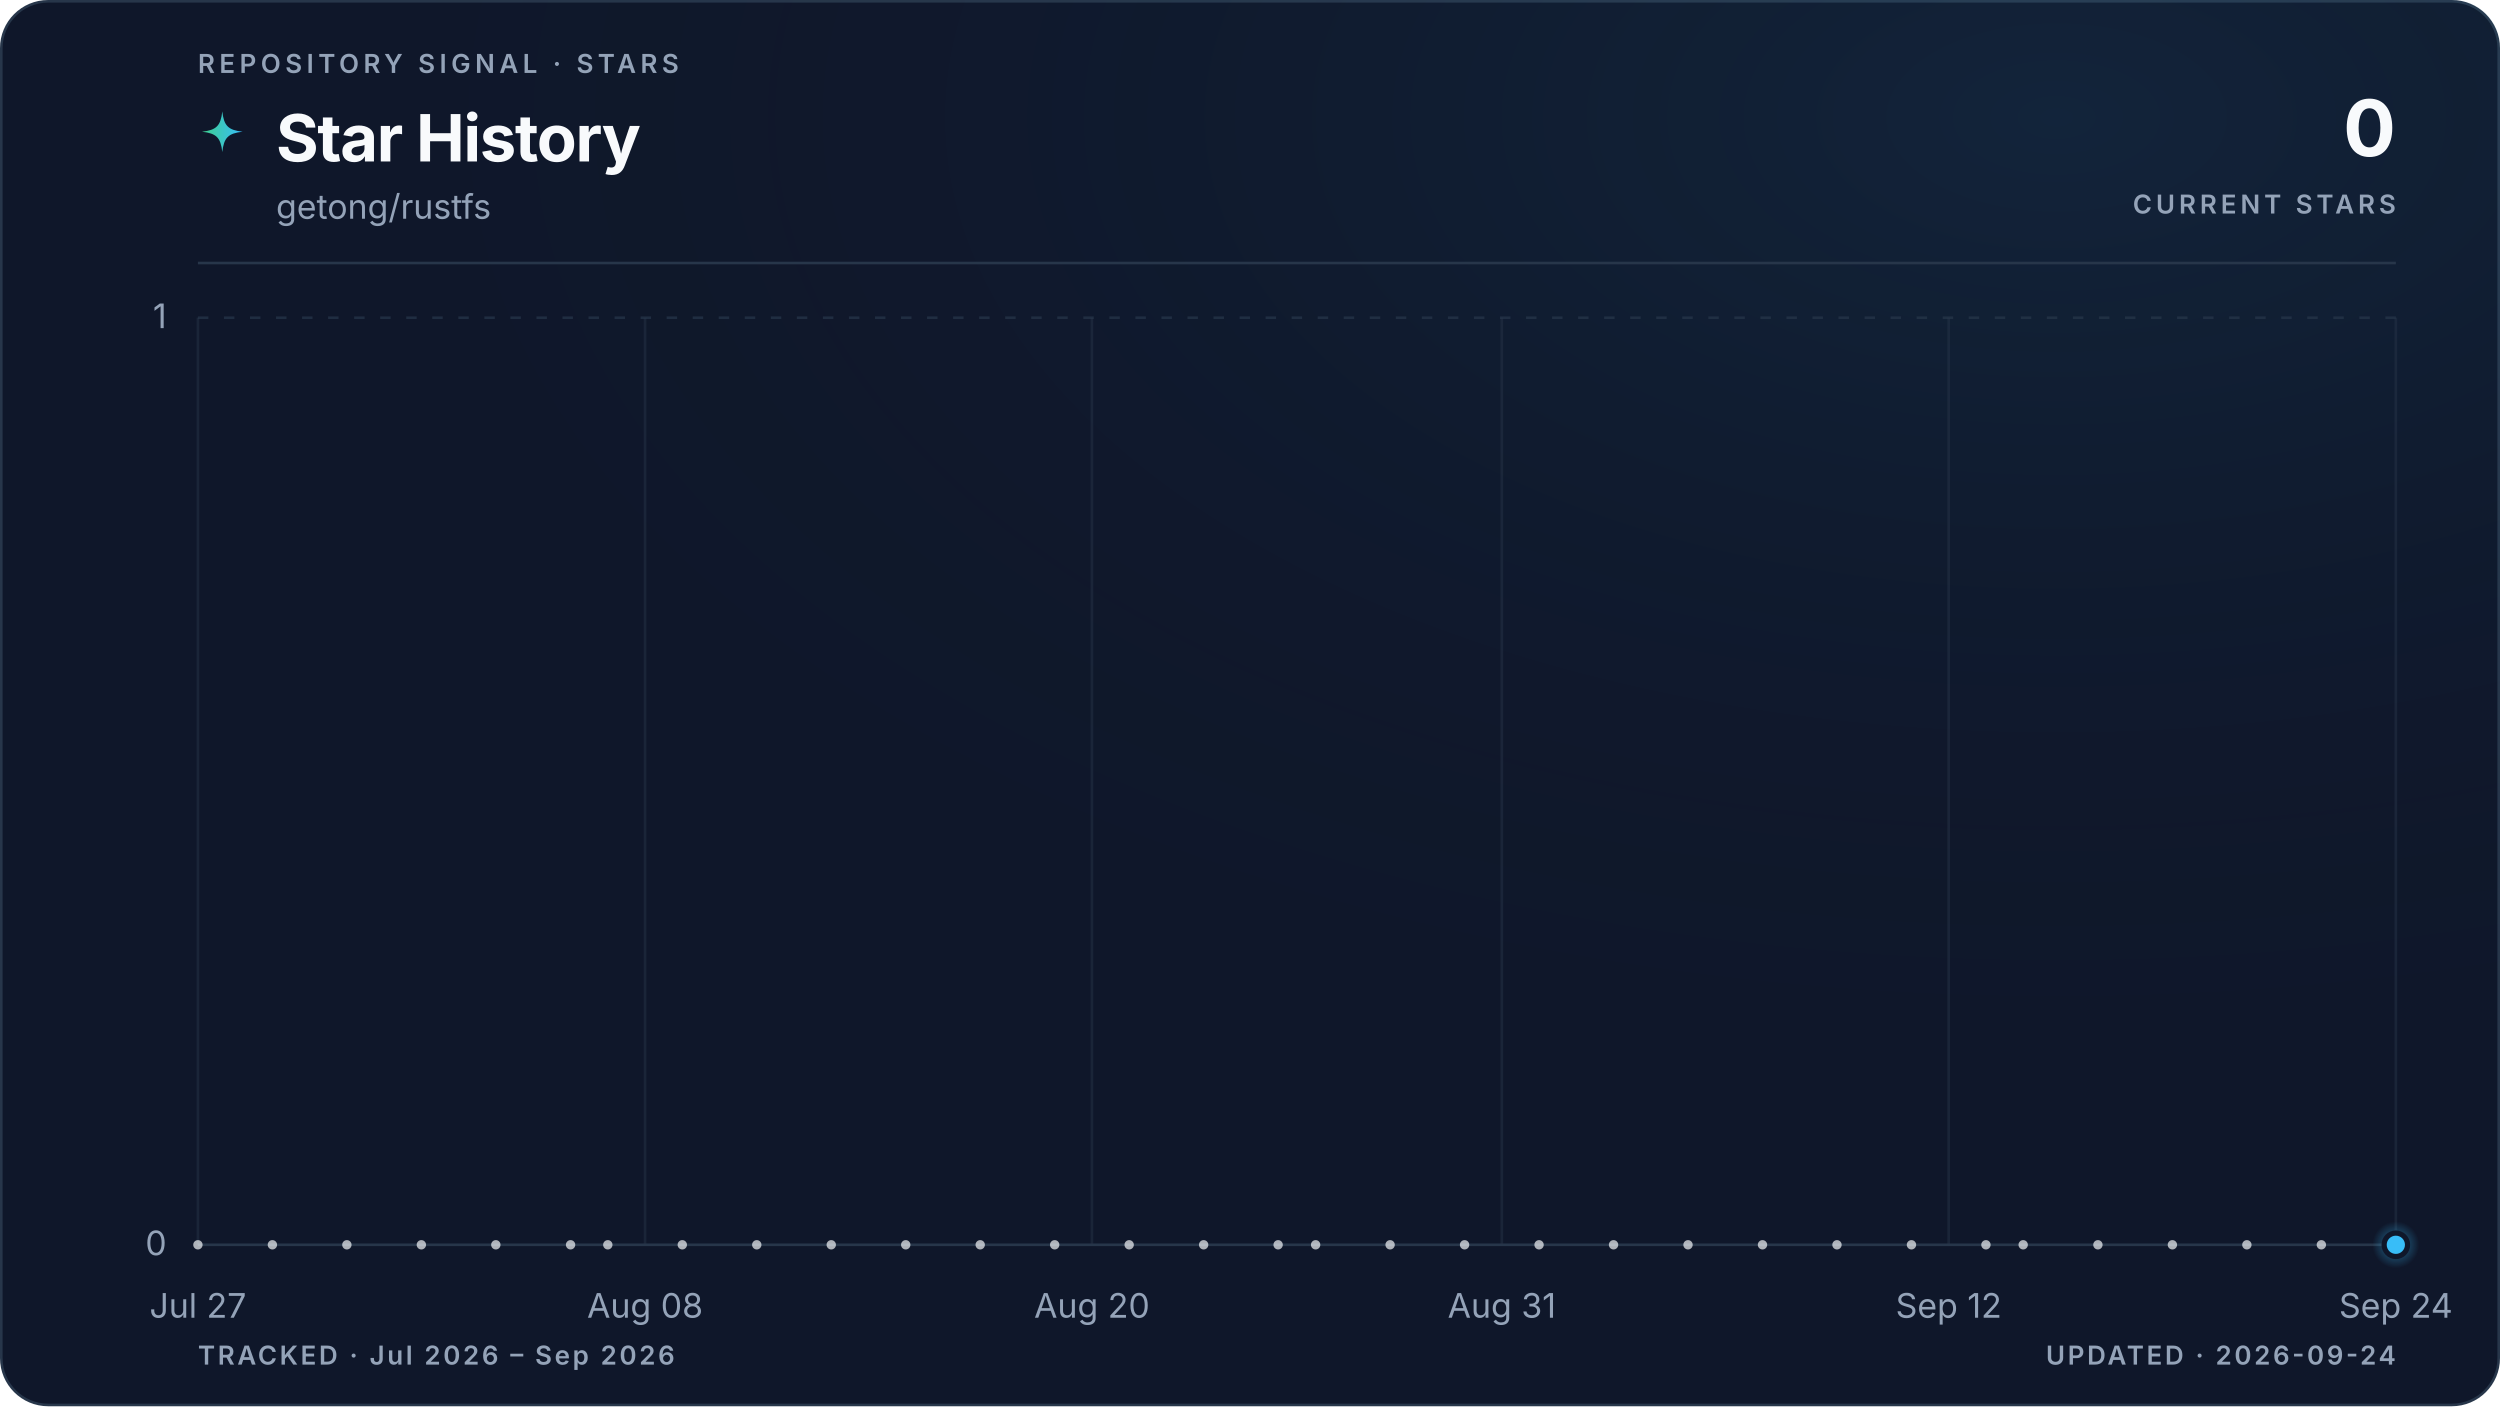
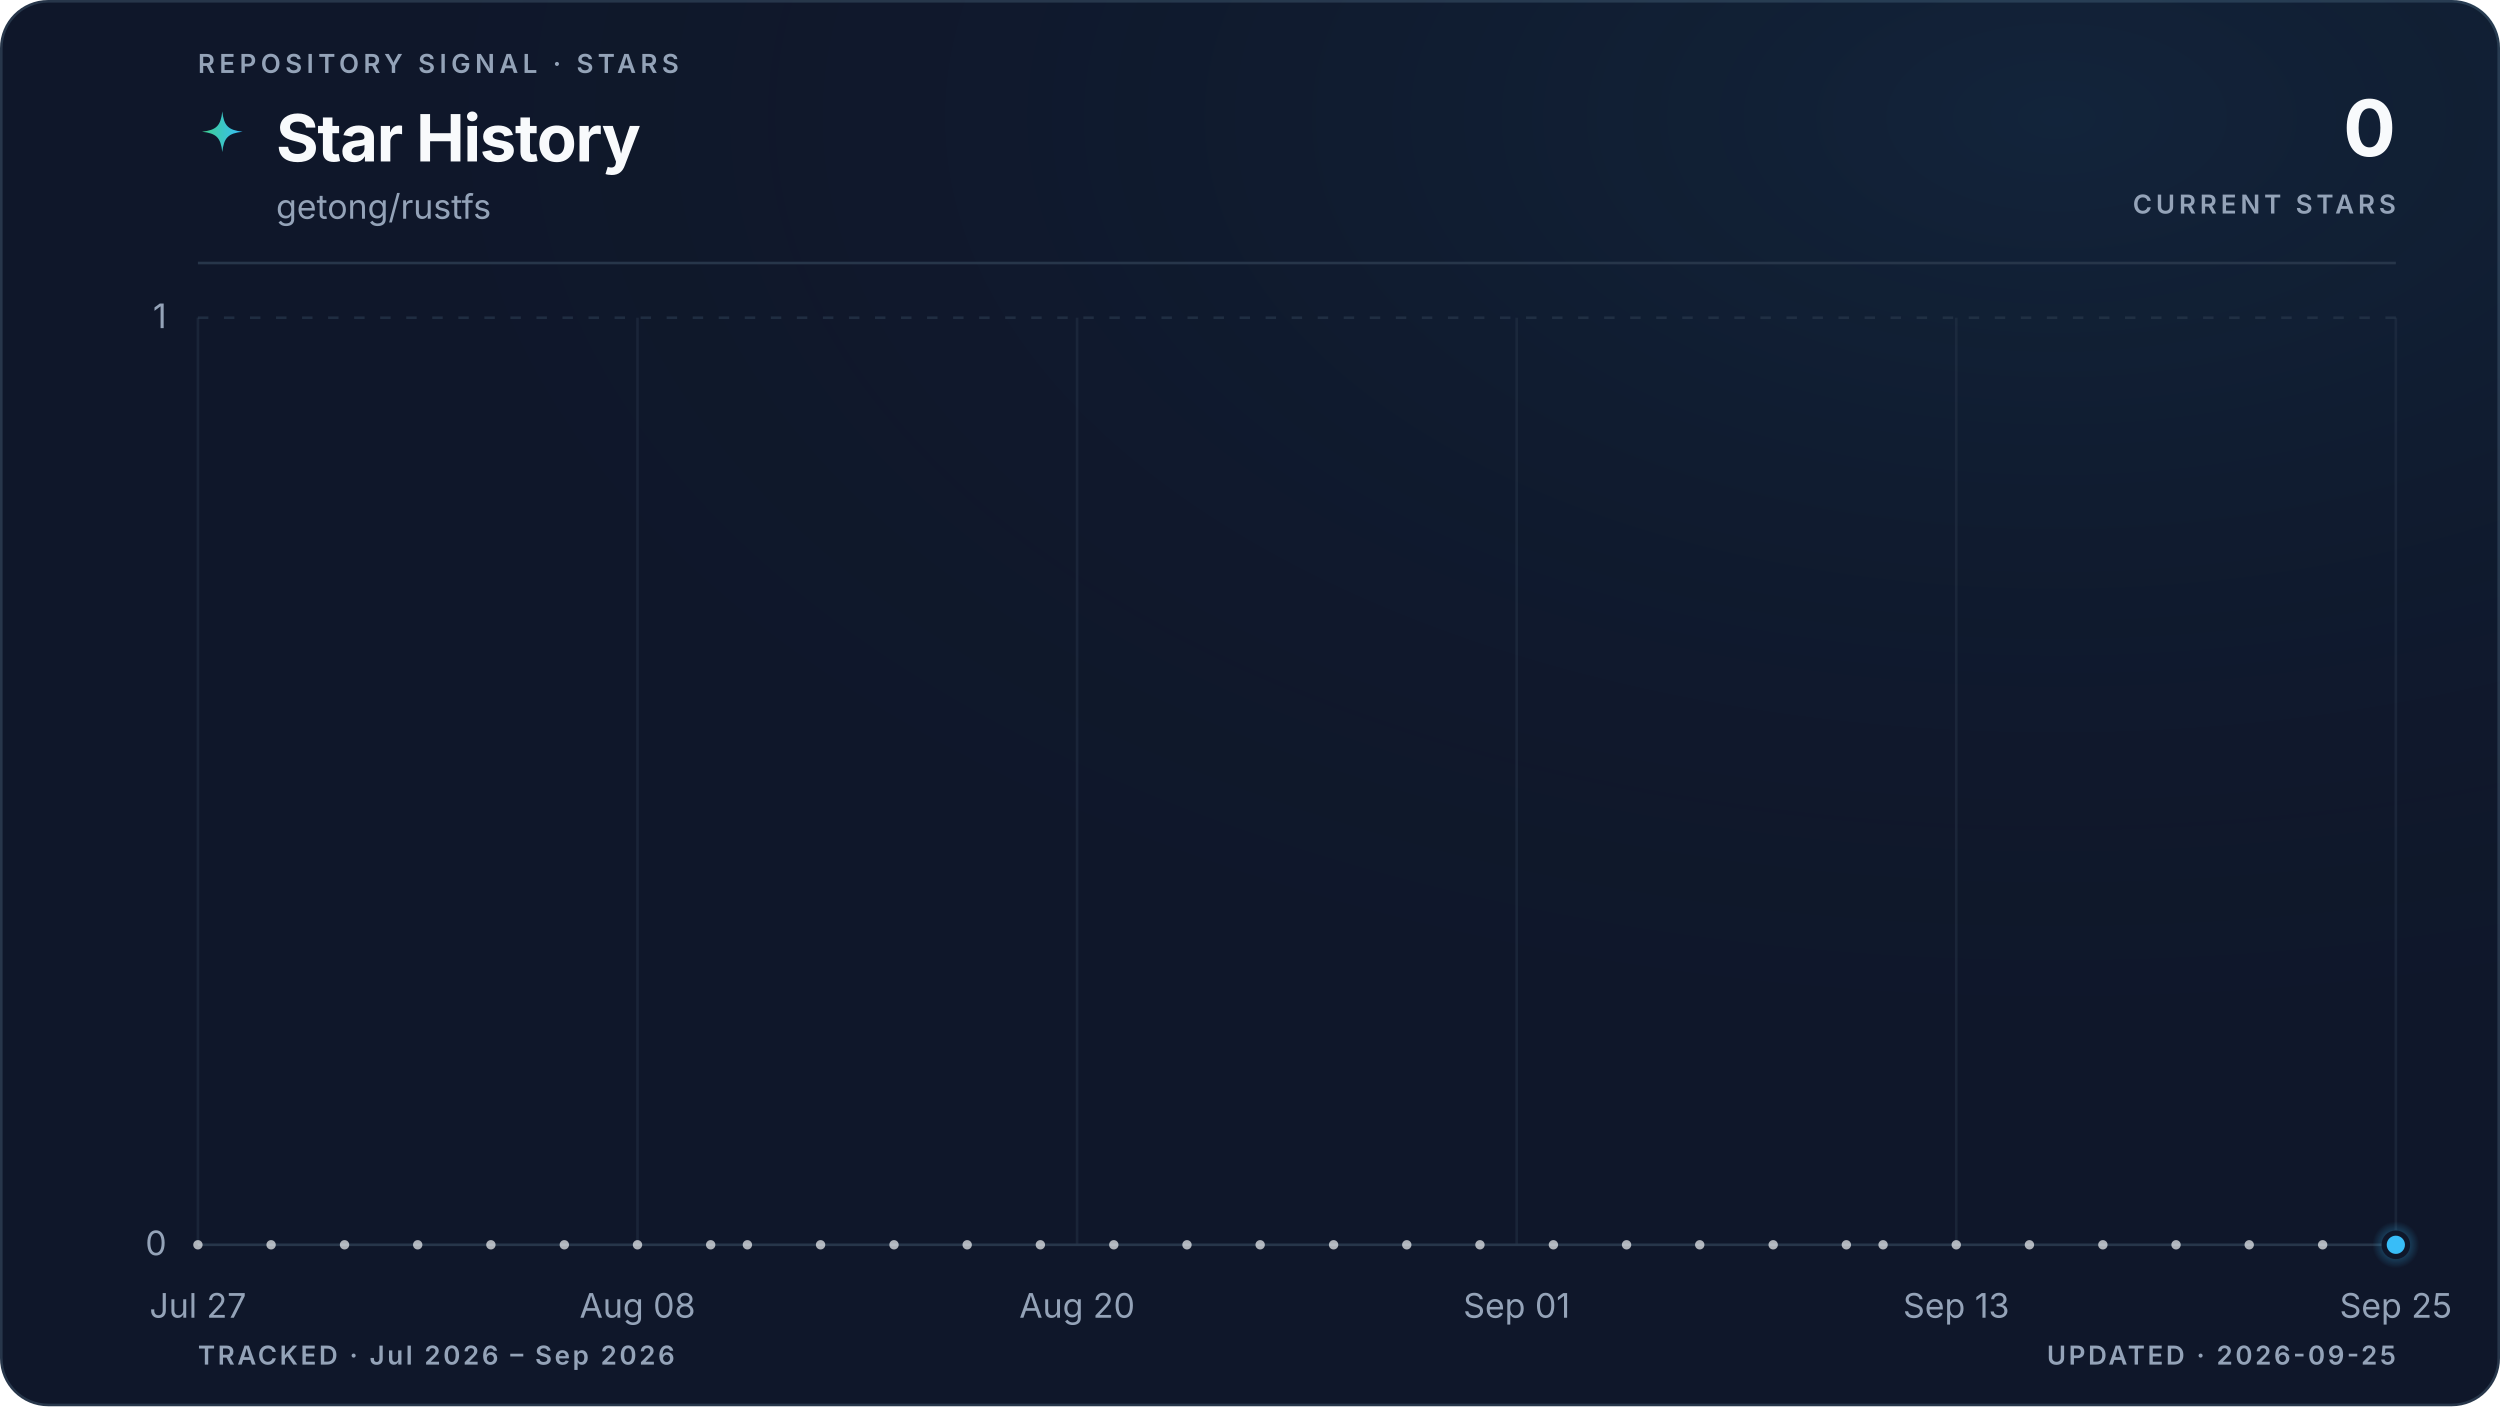
<svg xmlns="http://www.w3.org/2000/svg" viewBox="0 0 960 540" role="img" aria-labelledby="title description" data-style="gradient" data-variant="glow" data-layout="editorial" data-animated="true">
  <defs>
    <linearGradient id="trend" x1="0" y1="0" x2="1" y2="0">
      <stop offset="0%" stop-color="#3ecf8e" />
      <stop offset="100%" stop-color="#38bdf8" />
    </linearGradient>
    <linearGradient id="area" x1="0" y1="0" x2="0" y2="1">
      <stop offset="0%" stop-color="#3ecf8e" stop-opacity="0.22" />
      <stop offset="55%" stop-color="#38bdf8" stop-opacity="0.06" />
      <stop offset="100%" stop-color="#38bdf8" stop-opacity="0" />
    </linearGradient>
    <radialGradient id="marker-halo" cx="50%" cy="50%" r="50%">
      <stop offset="0%" stop-color="#38bdf8" stop-opacity="0.55" />
      <stop offset="100%" stop-color="#38bdf8" stop-opacity="0" />
    </radialGradient>
    <radialGradient id="surface-glow" cx="82%" cy="8%" r="70%">
      <stop offset="0%" stop-color="#38bdf8" stop-opacity="0.08" />
      <stop offset="100%" stop-color="#0f172a" stop-opacity="0" />
    </radialGradient>
    <filter id="trend-glow" x="-20%" y="-20%" width="140%" height="140%">
      <feGaussianBlur stdDeviation="5" />
    </filter>
  </defs>
  <style>
.trend-enter{transform-box:fill-box;transform-origin:center;animation:trend-enter 520ms cubic-bezier(0.16,1,0.3,1)}
.marker-enter{transform-box:fill-box;transform-origin:center;animation:marker-enter 320ms cubic-bezier(0.16,1,0.3,1) 200ms both}
.marker-pulse{transform-box:fill-box;transform-origin:center;animation:marker-pulse 2.6s ease-out infinite}
@keyframes trend-enter{from{opacity:.35;transform:translateY(10px)}to{opacity:1;transform:translateY(0)}}
@keyframes marker-enter{from{opacity:0;transform:scale(.4)}to{opacity:1;transform:scale(1)}}
@keyframes marker-pulse{0%{opacity:.5;transform:scale(.7)}70%,100%{opacity:0;transform:scale(2.1)}}
@media (prefers-reduced-motion:reduce){.trend-enter,.marker-enter,.marker-pulse{animation:none!important}}
@media (prefers-reduced-motion:reduce){.marker-pulse{opacity:0}}
</style>
  <rect x="0.5" y="0.5" width="959" height="539" fill="#0f172a" stroke="#27364a" stroke-width="1" rx="18" />
  <rect width="960" height="540" fill="url(#surface-glow)" rx="18" />
  <text x="76" y="28" fill="#94a3b8" font-family="ui-sans-serif, system-ui, -apple-system, BlinkMacSystemFont, 'Segoe UI', sans-serif" font-size="10" font-weight="600" letter-spacing="1.7">REPOSITORY SIGNAL · STARS</text>
  <path d="M12 1c.8 7.1 2.9 9.2 10 10-7.1.8-9.2 2.9-10 10-.8-7.1-2.9-9.2-10-10 7.1-.8 9.2-2.9 10-10Z" transform="translate(76 42) scale(.78)" fill="url(#trend)" aria-hidden="true" />
  <text x="106" y="62" fill="#f8fafc" font-family="ui-sans-serif, system-ui, -apple-system, BlinkMacSystemFont, 'Segoe UI', sans-serif" font-size="25" font-weight="700" letter-spacing="-0.5">Star History</text>
  <text x="106" y="84" fill="#94a3b8" font-family="ui-sans-serif, system-ui, -apple-system, BlinkMacSystemFont, 'Segoe UI', sans-serif" font-size="13">getong/rustfs</text>
  <text x="920" y="60" fill="#f8fafc" font-family="ui-sans-serif, system-ui, -apple-system, BlinkMacSystemFont, 'Segoe UI', sans-serif" font-size="30" font-weight="700" letter-spacing="-0.6" text-anchor="end">0</text>
  <text x="920" y="82" fill="#94a3b8" font-family="ui-sans-serif, system-ui, -apple-system, BlinkMacSystemFont, 'Segoe UI', sans-serif" font-size="10" font-weight="600" letter-spacing="1.5" text-anchor="end">CURRENT STARS</text>
  <line x1="76" y1="101" x2="920" y2="101" stroke="#27364a" stroke-width="1" />
  <line x1="76" y1="478.0" x2="920" y2="478.0" stroke="#27364a" stroke-width="1" stroke-dasharray="0" opacity="1" />
  <text x="64" y="482.0" fill="#94a3b8" font-family="ui-sans-serif, system-ui, -apple-system, BlinkMacSystemFont, 'Segoe UI', sans-serif" font-size="13" text-anchor="end">0</text>
  <line x1="76" y1="122.0" x2="920" y2="122.0" stroke="#27364a" stroke-width="1" stroke-dasharray="4 6" opacity="0.7" />
  <text x="64" y="126.0" fill="#94a3b8" font-family="ui-sans-serif, system-ui, -apple-system, BlinkMacSystemFont, 'Segoe UI', sans-serif" font-size="13" text-anchor="end">1</text>
  <line x1="76.0" y1="122" x2="76.0" y2="478" stroke="#27364a" stroke-width="1" opacity="0.45" />
  <text x="76.0" y="506" fill="#94a3b8" font-family="ui-sans-serif, system-ui, -apple-system, BlinkMacSystemFont, 'Segoe UI', sans-serif" font-size="13" text-anchor="middle">Jul 27</text>
-   <line x1="247.7" y1="122" x2="247.7" y2="478" stroke="#27364a" stroke-width="1" opacity="0.45" />
-   <text x="247.7" y="506" fill="#94a3b8" font-family="ui-sans-serif, system-ui, -apple-system, BlinkMacSystemFont, 'Segoe UI', sans-serif" font-size="13" text-anchor="middle">Aug 08</text>
-   <line x1="419.3" y1="122" x2="419.3" y2="478" stroke="#27364a" stroke-width="1" opacity="0.45" />
-   <text x="419.3" y="506" fill="#94a3b8" font-family="ui-sans-serif, system-ui, -apple-system, BlinkMacSystemFont, 'Segoe UI', sans-serif" font-size="13" text-anchor="middle">Aug 20</text>
-   <line x1="576.7" y1="122" x2="576.7" y2="478" stroke="#27364a" stroke-width="1" opacity="0.45" />
-   <text x="576.7" y="506" fill="#94a3b8" font-family="ui-sans-serif, system-ui, -apple-system, BlinkMacSystemFont, 'Segoe UI', sans-serif" font-size="13" text-anchor="middle">Aug 31</text>
-   <line x1="748.3" y1="122" x2="748.3" y2="478" stroke="#27364a" stroke-width="1" opacity="0.45" />
-   <text x="748.3" y="506" fill="#94a3b8" font-family="ui-sans-serif, system-ui, -apple-system, BlinkMacSystemFont, 'Segoe UI', sans-serif" font-size="13" text-anchor="middle">Sep 12</text>
+   <line x1="244.8" y1="122" x2="244.8" y2="478" stroke="#27364a" stroke-width="1" opacity="0.45" />
+   <text x="244.8" y="506" fill="#94a3b8" font-family="ui-sans-serif, system-ui, -apple-system, BlinkMacSystemFont, 'Segoe UI', sans-serif" font-size="13" text-anchor="middle">Aug 08</text>
+   <line x1="413.6" y1="122" x2="413.6" y2="478" stroke="#27364a" stroke-width="1" opacity="0.45" />
+   <text x="413.6" y="506" fill="#94a3b8" font-family="ui-sans-serif, system-ui, -apple-system, BlinkMacSystemFont, 'Segoe UI', sans-serif" font-size="13" text-anchor="middle">Aug 20</text>
+   <line x1="582.4" y1="122" x2="582.4" y2="478" stroke="#27364a" stroke-width="1" opacity="0.45" />
+   <text x="582.4" y="506" fill="#94a3b8" font-family="ui-sans-serif, system-ui, -apple-system, BlinkMacSystemFont, 'Segoe UI', sans-serif" font-size="13" text-anchor="middle">Sep 01</text>
+   <line x1="751.2" y1="122" x2="751.2" y2="478" stroke="#27364a" stroke-width="1" opacity="0.45" />
+   <text x="751.2" y="506" fill="#94a3b8" font-family="ui-sans-serif, system-ui, -apple-system, BlinkMacSystemFont, 'Segoe UI', sans-serif" font-size="13" text-anchor="middle">Sep 13</text>
  <line x1="920.0" y1="122" x2="920.0" y2="478" stroke="#27364a" stroke-width="1" opacity="0.45" />
-   <text x="920.0" y="506" fill="#94a3b8" font-family="ui-sans-serif, system-ui, -apple-system, BlinkMacSystemFont, 'Segoe UI', sans-serif" font-size="13" text-anchor="middle">Sep 24</text>
+   <text x="920.0" y="506" fill="#94a3b8" font-family="ui-sans-serif, system-ui, -apple-system, BlinkMacSystemFont, 'Segoe UI', sans-serif" font-size="13" text-anchor="middle">Sep 25</text>
  <g class="trend-enter">
-     <path d="M 76.0 478.0 C 80.8 478.0, 85.5 478.0, 90.3 478.0 C 95.1 478.0, 99.8 478.0, 104.6 478.0 C 109.4 478.0, 114.1 478.0, 118.9 478.0 C 123.7 478.0, 128.5 478.0, 133.2 478.0 C 138.0 478.0, 142.8 478.0, 147.5 478.0 C 152.3 478.0, 157.1 478.0, 161.8 478.0 C 166.6 478.0, 171.4 478.0, 176.1 478.0 C 180.9 478.0, 185.7 478.0, 190.4 478.0 C 195.2 478.0, 200.0 478.0, 204.7 478.0 C 209.5 478.0, 214.3 478.0, 219.1 478.0 C 223.8 478.0, 228.6 478.0, 233.4 478.0 C 238.1 478.0, 242.9 478.0, 247.7 478.0 C 252.4 478.0, 257.2 478.0, 262.0 478.0 C 266.7 478.0, 271.5 478.0, 276.3 478.0 C 281.0 478.0, 285.8 478.0, 290.6 478.0 C 295.3 478.0, 300.1 478.0, 304.9 478.0 C 309.6 478.0, 314.4 478.0, 319.2 478.0 C 324.0 478.0, 328.7 478.0, 333.5 478.0 C 338.3 478.0, 343.0 478.0, 347.8 478.0 C 352.6 478.0, 357.3 478.0, 362.1 478.0 C 366.9 478.0, 371.6 478.0, 376.4 478.0 C 381.2 478.0, 385.9 478.0, 390.7 478.0 C 395.5 478.0, 400.2 478.0, 405.0 478.0 C 409.8 478.0, 414.6 478.0, 419.3 478.0 C 424.1 478.0, 428.9 478.0, 433.6 478.0 C 438.4 478.0, 443.2 478.0, 447.9 478.0 C 452.7 478.0, 457.5 478.0, 462.2 478.0 C 467.0 478.0, 471.8 478.0, 476.5 478.0 C 481.3 478.0, 486.1 478.0, 490.8 478.0 C 495.6 478.0, 500.4 478.0, 505.2 478.0 C 509.9 478.0, 514.7 478.0, 519.5 478.0 C 524.2 478.0, 529.0 478.0, 533.8 478.0 C 538.5 478.0, 543.3 478.0, 548.1 478.0 C 552.8 478.0, 557.6 478.0, 562.4 478.0 C 567.1 478.0, 571.9 478.0, 576.7 478.0 C 581.4 478.0, 586.2 478.0, 591.0 478.0 C 595.8 478.0, 600.5 478.0, 605.3 478.0 C 610.1 478.0, 614.8 478.0, 619.6 478.0 C 624.4 478.0, 629.1 478.0, 633.9 478.0 C 638.7 478.0, 643.4 478.0, 648.2 478.0 C 653.0 478.0, 657.7 478.0, 662.5 478.0 C 667.3 478.0, 672.0 478.0, 676.8 478.0 C 681.6 478.0, 686.4 478.0, 691.1 478.0 C 695.9 478.0, 700.7 478.0, 705.4 478.0 C 710.2 478.0, 715.0 478.0, 719.7 478.0 C 724.5 478.0, 729.3 478.0, 734.0 478.0 C 738.8 478.0, 743.6 478.0, 748.3 478.0 C 753.1 478.0, 757.9 478.0, 762.6 478.0 C 767.4 478.0, 772.2 478.0, 776.9 478.0 C 781.7 478.0, 786.5 478.0, 791.3 478.0 C 796.0 478.0, 800.8 478.0, 805.6 478.0 C 810.3 478.0, 815.1 478.0, 819.9 478.0 C 824.6 478.0, 829.4 478.0, 834.2 478.0 C 838.9 478.0, 843.7 478.0, 848.5 478.0 C 853.2 478.0, 858.0 478.0, 862.8 478.0 C 867.5 478.0, 872.3 478.0, 877.1 478.0 C 881.9 478.0, 886.6 478.0, 891.4 478.0 C 896.2 478.0, 900.9 478.0, 905.7 478.0 C 910.5 478.0, 915.2 478.0, 920.0 478.0 L 920.0 478.0 L 76.0 478.0 Z" fill="url(#area)" />
-     <path d="M 76.0 478.0 C 80.8 478.0, 85.5 478.0, 90.3 478.0 C 95.1 478.0, 99.8 478.0, 104.6 478.0 C 109.4 478.0, 114.1 478.0, 118.9 478.0 C 123.7 478.0, 128.5 478.0, 133.2 478.0 C 138.0 478.0, 142.8 478.0, 147.5 478.0 C 152.3 478.0, 157.1 478.0, 161.8 478.0 C 166.6 478.0, 171.4 478.0, 176.1 478.0 C 180.9 478.0, 185.7 478.0, 190.4 478.0 C 195.2 478.0, 200.0 478.0, 204.7 478.0 C 209.5 478.0, 214.3 478.0, 219.1 478.0 C 223.8 478.0, 228.6 478.0, 233.4 478.0 C 238.1 478.0, 242.9 478.0, 247.7 478.0 C 252.4 478.0, 257.2 478.0, 262.0 478.0 C 266.7 478.0, 271.5 478.0, 276.3 478.0 C 281.0 478.0, 285.8 478.0, 290.6 478.0 C 295.3 478.0, 300.1 478.0, 304.9 478.0 C 309.6 478.0, 314.4 478.0, 319.2 478.0 C 324.0 478.0, 328.7 478.0, 333.5 478.0 C 338.3 478.0, 343.0 478.0, 347.8 478.0 C 352.6 478.0, 357.3 478.0, 362.1 478.0 C 366.9 478.0, 371.6 478.0, 376.4 478.0 C 381.2 478.0, 385.9 478.0, 390.7 478.0 C 395.5 478.0, 400.2 478.0, 405.0 478.0 C 409.8 478.0, 414.6 478.0, 419.3 478.0 C 424.1 478.0, 428.9 478.0, 433.6 478.0 C 438.4 478.0, 443.2 478.0, 447.9 478.0 C 452.7 478.0, 457.5 478.0, 462.2 478.0 C 467.0 478.0, 471.8 478.0, 476.5 478.0 C 481.3 478.0, 486.1 478.0, 490.8 478.0 C 495.6 478.0, 500.4 478.0, 505.2 478.0 C 509.9 478.0, 514.7 478.0, 519.5 478.0 C 524.2 478.0, 529.0 478.0, 533.8 478.0 C 538.5 478.0, 543.3 478.0, 548.1 478.0 C 552.8 478.0, 557.6 478.0, 562.4 478.0 C 567.1 478.0, 571.9 478.0, 576.7 478.0 C 581.4 478.0, 586.2 478.0, 591.0 478.0 C 595.8 478.0, 600.5 478.0, 605.3 478.0 C 610.1 478.0, 614.8 478.0, 619.6 478.0 C 624.4 478.0, 629.1 478.0, 633.9 478.0 C 638.7 478.0, 643.4 478.0, 648.2 478.0 C 653.0 478.0, 657.7 478.0, 662.5 478.0 C 667.3 478.0, 672.0 478.0, 676.8 478.0 C 681.6 478.0, 686.4 478.0, 691.1 478.0 C 695.9 478.0, 700.7 478.0, 705.4 478.0 C 710.2 478.0, 715.0 478.0, 719.7 478.0 C 724.5 478.0, 729.3 478.0, 734.0 478.0 C 738.8 478.0, 743.6 478.0, 748.3 478.0 C 753.1 478.0, 757.9 478.0, 762.6 478.0 C 767.4 478.0, 772.2 478.0, 776.9 478.0 C 781.7 478.0, 786.5 478.0, 791.3 478.0 C 796.0 478.0, 800.8 478.0, 805.6 478.0 C 810.3 478.0, 815.1 478.0, 819.9 478.0 C 824.6 478.0, 829.4 478.0, 834.2 478.0 C 838.9 478.0, 843.7 478.0, 848.5 478.0 C 853.2 478.0, 858.0 478.0, 862.8 478.0 C 867.5 478.0, 872.3 478.0, 877.1 478.0 C 881.9 478.0, 886.6 478.0, 891.4 478.0 C 896.2 478.0, 900.9 478.0, 905.7 478.0 C 910.5 478.0, 915.2 478.0, 920.0 478.0" fill="none" stroke="url(#trend)" stroke-width="10" stroke-linecap="round" stroke-linejoin="round" opacity="0.10" filter="url(#trend-glow)" />
-     <path d="M 76.0 478.0 C 80.8 478.0, 85.5 478.0, 90.3 478.0 C 95.1 478.0, 99.8 478.0, 104.6 478.0 C 109.4 478.0, 114.1 478.0, 118.9 478.0 C 123.7 478.0, 128.5 478.0, 133.2 478.0 C 138.0 478.0, 142.8 478.0, 147.5 478.0 C 152.3 478.0, 157.1 478.0, 161.8 478.0 C 166.6 478.0, 171.4 478.0, 176.1 478.0 C 180.9 478.0, 185.7 478.0, 190.4 478.0 C 195.2 478.0, 200.0 478.0, 204.7 478.0 C 209.5 478.0, 214.3 478.0, 219.1 478.0 C 223.8 478.0, 228.6 478.0, 233.4 478.0 C 238.1 478.0, 242.9 478.0, 247.7 478.0 C 252.4 478.0, 257.2 478.0, 262.0 478.0 C 266.7 478.0, 271.5 478.0, 276.3 478.0 C 281.0 478.0, 285.8 478.0, 290.6 478.0 C 295.3 478.0, 300.1 478.0, 304.9 478.0 C 309.6 478.0, 314.4 478.0, 319.2 478.0 C 324.0 478.0, 328.7 478.0, 333.5 478.0 C 338.3 478.0, 343.0 478.0, 347.8 478.0 C 352.6 478.0, 357.3 478.0, 362.1 478.0 C 366.9 478.0, 371.6 478.0, 376.4 478.0 C 381.2 478.0, 385.9 478.0, 390.7 478.0 C 395.5 478.0, 400.2 478.0, 405.0 478.0 C 409.8 478.0, 414.6 478.0, 419.3 478.0 C 424.1 478.0, 428.9 478.0, 433.6 478.0 C 438.4 478.0, 443.2 478.0, 447.9 478.0 C 452.7 478.0, 457.5 478.0, 462.2 478.0 C 467.0 478.0, 471.8 478.0, 476.5 478.0 C 481.3 478.0, 486.1 478.0, 490.8 478.0 C 495.6 478.0, 500.4 478.0, 505.2 478.0 C 509.9 478.0, 514.7 478.0, 519.5 478.0 C 524.2 478.0, 529.0 478.0, 533.8 478.0 C 538.5 478.0, 543.3 478.0, 548.1 478.0 C 552.8 478.0, 557.6 478.0, 562.4 478.0 C 567.1 478.0, 571.9 478.0, 576.7 478.0 C 581.4 478.0, 586.2 478.0, 591.0 478.0 C 595.8 478.0, 600.5 478.0, 605.3 478.0 C 610.1 478.0, 614.8 478.0, 619.6 478.0 C 624.4 478.0, 629.1 478.0, 633.9 478.0 C 638.7 478.0, 643.4 478.0, 648.2 478.0 C 653.0 478.0, 657.7 478.0, 662.5 478.0 C 667.3 478.0, 672.0 478.0, 676.8 478.0 C 681.6 478.0, 686.4 478.0, 691.1 478.0 C 695.9 478.0, 700.7 478.0, 705.4 478.0 C 710.2 478.0, 715.0 478.0, 719.7 478.0 C 724.5 478.0, 729.3 478.0, 734.0 478.0 C 738.8 478.0, 743.6 478.0, 748.3 478.0 C 753.1 478.0, 757.9 478.0, 762.6 478.0 C 767.4 478.0, 772.2 478.0, 776.9 478.0 C 781.7 478.0, 786.5 478.0, 791.3 478.0 C 796.0 478.0, 800.8 478.0, 805.6 478.0 C 810.3 478.0, 815.1 478.0, 819.9 478.0 C 824.6 478.0, 829.4 478.0, 834.2 478.0 C 838.9 478.0, 843.7 478.0, 848.5 478.0 C 853.2 478.0, 858.0 478.0, 862.8 478.0 C 867.5 478.0, 872.3 478.0, 877.1 478.0 C 881.9 478.0, 886.6 478.0, 891.4 478.0 C 896.2 478.0, 900.9 478.0, 905.7 478.0 C 910.5 478.0, 915.2 478.0, 920.0 478.0" fill="none" stroke="url(#trend)" stroke-width="3" stroke-linecap="round" stroke-linejoin="round" />
+     <path d="M 76.0 478.0 C 80.7 478.0, 85.4 478.0, 90.1 478.0 C 94.8 478.0, 99.4 478.0, 104.1 478.0 C 108.8 478.0, 113.5 478.0, 118.2 478.0 C 122.9 478.0, 127.6 478.0, 132.3 478.0 C 137.0 478.0, 141.6 478.0, 146.3 478.0 C 151.0 478.0, 155.7 478.0, 160.4 478.0 C 165.1 478.0, 169.8 478.0, 174.5 478.0 C 179.2 478.0, 183.8 478.0, 188.5 478.0 C 193.2 478.0, 197.9 478.0, 202.6 478.0 C 207.3 478.0, 212.0 478.0, 216.7 478.0 C 221.4 478.0, 226.0 478.0, 230.7 478.0 C 235.4 478.0, 240.1 478.0, 244.8 478.0 C 249.5 478.0, 254.2 478.0, 258.9 478.0 C 263.6 478.0, 268.2 478.0, 272.9 478.0 C 277.6 478.0, 282.3 478.0, 287.0 478.0 C 291.7 478.0, 296.4 478.0, 301.1 478.0 C 305.8 478.0, 310.4 478.0, 315.1 478.0 C 319.8 478.0, 324.5 478.0, 329.2 478.0 C 333.9 478.0, 338.6 478.0, 343.3 478.0 C 348.0 478.0, 352.6 478.0, 357.3 478.0 C 362.0 478.0, 366.7 478.0, 371.4 478.0 C 376.1 478.0, 380.8 478.0, 385.5 478.0 C 390.2 478.0, 394.8 478.0, 399.5 478.0 C 404.2 478.0, 408.9 478.0, 413.6 478.0 C 418.3 478.0, 423.0 478.0, 427.7 478.0 C 432.4 478.0, 437.0 478.0, 441.7 478.0 C 446.4 478.0, 451.1 478.0, 455.8 478.0 C 460.5 478.0, 465.2 478.0, 469.9 478.0 C 474.6 478.0, 479.2 478.0, 483.9 478.0 C 488.6 478.0, 493.3 478.0, 498.0 478.0 C 502.7 478.0, 507.4 478.0, 512.1 478.0 C 516.8 478.0, 521.4 478.0, 526.1 478.0 C 530.8 478.0, 535.5 478.0, 540.2 478.0 C 544.9 478.0, 549.6 478.0, 554.3 478.0 C 559.0 478.0, 563.6 478.0, 568.3 478.0 C 573.0 478.0, 577.7 478.0, 582.4 478.0 C 587.1 478.0, 591.8 478.0, 596.5 478.0 C 601.2 478.0, 605.8 478.0, 610.5 478.0 C 615.2 478.0, 619.9 478.0, 624.6 478.0 C 629.3 478.0, 634.0 478.0, 638.7 478.0 C 643.4 478.0, 648.0 478.0, 652.7 478.0 C 657.4 478.0, 662.1 478.0, 666.8 478.0 C 671.5 478.0, 676.2 478.0, 680.9 478.0 C 685.6 478.0, 690.2 478.0, 694.9 478.0 C 699.6 478.0, 704.3 478.0, 709.0 478.0 C 713.7 478.0, 718.4 478.0, 723.1 478.0 C 727.8 478.0, 732.4 478.0, 737.1 478.0 C 741.8 478.0, 746.5 478.0, 751.2 478.0 C 755.9 478.0, 760.6 478.0, 765.3 478.0 C 770.0 478.0, 774.6 478.0, 779.3 478.0 C 784.0 478.0, 788.7 478.0, 793.4 478.0 C 798.1 478.0, 802.8 478.0, 807.5 478.0 C 812.2 478.0, 816.8 478.0, 821.5 478.0 C 826.2 478.0, 830.9 478.0, 835.6 478.0 C 840.3 478.0, 845.0 478.0, 849.7 478.0 C 854.4 478.0, 859.0 478.0, 863.7 478.0 C 868.4 478.0, 873.1 478.0, 877.8 478.0 C 882.5 478.0, 887.2 478.0, 891.9 478.0 C 896.6 478.0, 901.2 478.0, 905.9 478.0 C 910.6 478.0, 915.3 478.0, 920.0 478.0 L 920.0 478.0 L 76.0 478.0 Z" fill="url(#area)" />
+     <path d="M 76.0 478.0 C 80.7 478.0, 85.4 478.0, 90.1 478.0 C 94.8 478.0, 99.4 478.0, 104.1 478.0 C 108.8 478.0, 113.5 478.0, 118.2 478.0 C 122.9 478.0, 127.6 478.0, 132.3 478.0 C 137.0 478.0, 141.6 478.0, 146.3 478.0 C 151.0 478.0, 155.7 478.0, 160.4 478.0 C 165.1 478.0, 169.8 478.0, 174.5 478.0 C 179.2 478.0, 183.8 478.0, 188.5 478.0 C 193.2 478.0, 197.9 478.0, 202.6 478.0 C 207.3 478.0, 212.0 478.0, 216.7 478.0 C 221.4 478.0, 226.0 478.0, 230.7 478.0 C 235.4 478.0, 240.1 478.0, 244.8 478.0 C 249.5 478.0, 254.2 478.0, 258.9 478.0 C 263.6 478.0, 268.2 478.0, 272.9 478.0 C 277.6 478.0, 282.3 478.0, 287.0 478.0 C 291.7 478.0, 296.4 478.0, 301.1 478.0 C 305.8 478.0, 310.4 478.0, 315.1 478.0 C 319.8 478.0, 324.5 478.0, 329.2 478.0 C 333.9 478.0, 338.6 478.0, 343.3 478.0 C 348.0 478.0, 352.6 478.0, 357.3 478.0 C 362.0 478.0, 366.7 478.0, 371.4 478.0 C 376.1 478.0, 380.8 478.0, 385.5 478.0 C 390.2 478.0, 394.8 478.0, 399.5 478.0 C 404.2 478.0, 408.9 478.0, 413.6 478.0 C 418.3 478.0, 423.0 478.0, 427.7 478.0 C 432.4 478.0, 437.0 478.0, 441.7 478.0 C 446.4 478.0, 451.1 478.0, 455.8 478.0 C 460.5 478.0, 465.2 478.0, 469.9 478.0 C 474.6 478.0, 479.2 478.0, 483.9 478.0 C 488.6 478.0, 493.3 478.0, 498.0 478.0 C 502.7 478.0, 507.4 478.0, 512.1 478.0 C 516.8 478.0, 521.4 478.0, 526.1 478.0 C 530.8 478.0, 535.5 478.0, 540.2 478.0 C 544.9 478.0, 549.6 478.0, 554.3 478.0 C 559.0 478.0, 563.6 478.0, 568.3 478.0 C 573.0 478.0, 577.7 478.0, 582.4 478.0 C 587.1 478.0, 591.8 478.0, 596.5 478.0 C 601.2 478.0, 605.8 478.0, 610.5 478.0 C 615.2 478.0, 619.9 478.0, 624.6 478.0 C 629.3 478.0, 634.0 478.0, 638.7 478.0 C 643.4 478.0, 648.0 478.0, 652.7 478.0 C 657.4 478.0, 662.1 478.0, 666.8 478.0 C 671.5 478.0, 676.2 478.0, 680.9 478.0 C 685.6 478.0, 690.2 478.0, 694.9 478.0 C 699.6 478.0, 704.3 478.0, 709.0 478.0 C 713.7 478.0, 718.4 478.0, 723.1 478.0 C 727.8 478.0, 732.4 478.0, 737.1 478.0 C 741.8 478.0, 746.5 478.0, 751.2 478.0 C 755.9 478.0, 760.6 478.0, 765.3 478.0 C 770.0 478.0, 774.6 478.0, 779.3 478.0 C 784.0 478.0, 788.7 478.0, 793.4 478.0 C 798.1 478.0, 802.8 478.0, 807.5 478.0 C 812.2 478.0, 816.8 478.0, 821.5 478.0 C 826.2 478.0, 830.9 478.0, 835.6 478.0 C 840.3 478.0, 845.0 478.0, 849.7 478.0 C 854.4 478.0, 859.0 478.0, 863.7 478.0 C 868.4 478.0, 873.1 478.0, 877.8 478.0 C 882.5 478.0, 887.2 478.0, 891.9 478.0 C 896.6 478.0, 901.2 478.0, 905.9 478.0 C 910.6 478.0, 915.3 478.0, 920.0 478.0" fill="none" stroke="url(#trend)" stroke-width="10" stroke-linecap="round" stroke-linejoin="round" opacity="0.10" filter="url(#trend-glow)" />
+     <path d="M 76.0 478.0 C 80.7 478.0, 85.4 478.0, 90.1 478.0 C 94.8 478.0, 99.4 478.0, 104.1 478.0 C 108.8 478.0, 113.5 478.0, 118.2 478.0 C 122.9 478.0, 127.6 478.0, 132.3 478.0 C 137.0 478.0, 141.6 478.0, 146.3 478.0 C 151.0 478.0, 155.7 478.0, 160.4 478.0 C 165.1 478.0, 169.8 478.0, 174.5 478.0 C 179.2 478.0, 183.8 478.0, 188.5 478.0 C 193.2 478.0, 197.9 478.0, 202.6 478.0 C 207.3 478.0, 212.0 478.0, 216.7 478.0 C 221.4 478.0, 226.0 478.0, 230.7 478.0 C 235.4 478.0, 240.1 478.0, 244.8 478.0 C 249.5 478.0, 254.2 478.0, 258.9 478.0 C 263.6 478.0, 268.2 478.0, 272.9 478.0 C 277.6 478.0, 282.3 478.0, 287.0 478.0 C 291.7 478.0, 296.4 478.0, 301.1 478.0 C 305.8 478.0, 310.4 478.0, 315.1 478.0 C 319.8 478.0, 324.5 478.0, 329.2 478.0 C 333.9 478.0, 338.6 478.0, 343.3 478.0 C 348.0 478.0, 352.6 478.0, 357.3 478.0 C 362.0 478.0, 366.7 478.0, 371.4 478.0 C 376.1 478.0, 380.8 478.0, 385.5 478.0 C 390.2 478.0, 394.8 478.0, 399.5 478.0 C 404.2 478.0, 408.9 478.0, 413.6 478.0 C 418.3 478.0, 423.0 478.0, 427.7 478.0 C 432.4 478.0, 437.0 478.0, 441.7 478.0 C 446.4 478.0, 451.1 478.0, 455.8 478.0 C 460.5 478.0, 465.2 478.0, 469.9 478.0 C 474.6 478.0, 479.2 478.0, 483.9 478.0 C 488.6 478.0, 493.3 478.0, 498.0 478.0 C 502.7 478.0, 507.4 478.0, 512.1 478.0 C 516.8 478.0, 521.4 478.0, 526.1 478.0 C 530.8 478.0, 535.5 478.0, 540.2 478.0 C 544.9 478.0, 549.6 478.0, 554.3 478.0 C 559.0 478.0, 563.6 478.0, 568.3 478.0 C 573.0 478.0, 577.7 478.0, 582.4 478.0 C 587.1 478.0, 591.8 478.0, 596.5 478.0 C 601.2 478.0, 605.8 478.0, 610.5 478.0 C 615.2 478.0, 619.9 478.0, 624.6 478.0 C 629.3 478.0, 634.0 478.0, 638.7 478.0 C 643.4 478.0, 648.0 478.0, 652.7 478.0 C 657.4 478.0, 662.1 478.0, 666.8 478.0 C 671.5 478.0, 676.2 478.0, 680.9 478.0 C 685.6 478.0, 690.2 478.0, 694.9 478.0 C 699.6 478.0, 704.3 478.0, 709.0 478.0 C 713.7 478.0, 718.4 478.0, 723.1 478.0 C 727.8 478.0, 732.4 478.0, 737.1 478.0 C 741.8 478.0, 746.5 478.0, 751.2 478.0 C 755.9 478.0, 760.6 478.0, 765.3 478.0 C 770.0 478.0, 774.6 478.0, 779.3 478.0 C 784.0 478.0, 788.7 478.0, 793.4 478.0 C 798.1 478.0, 802.8 478.0, 807.5 478.0 C 812.2 478.0, 816.8 478.0, 821.5 478.0 C 826.2 478.0, 830.9 478.0, 835.6 478.0 C 840.3 478.0, 845.0 478.0, 849.7 478.0 C 854.4 478.0, 859.0 478.0, 863.7 478.0 C 868.4 478.0, 873.1 478.0, 877.8 478.0 C 882.5 478.0, 887.2 478.0, 891.9 478.0 C 896.6 478.0, 901.2 478.0, 905.9 478.0 C 910.6 478.0, 915.3 478.0, 920.0 478.0" fill="none" stroke="url(#trend)" stroke-width="3" stroke-linecap="round" stroke-linejoin="round" />
    <g data-point-count="31" fill="#f8fafc" opacity="0.68">
      <circle cx="76.0" cy="478.0" r="1.8" />
-       <circle cx="104.6" cy="478.0" r="1.8" />
-       <circle cx="133.2" cy="478.0" r="1.8" />
-       <circle cx="161.8" cy="478.0" r="1.8" />
-       <circle cx="190.4" cy="478.0" r="1.8" />
-       <circle cx="219.1" cy="478.0" r="1.8" />
-       <circle cx="233.4" cy="478.0" r="1.8" />
-       <circle cx="262.0" cy="478.0" r="1.8" />
-       <circle cx="290.6" cy="478.0" r="1.8" />
-       <circle cx="319.2" cy="478.0" r="1.8" />
-       <circle cx="347.8" cy="478.0" r="1.8" />
-       <circle cx="376.4" cy="478.0" r="1.8" />
-       <circle cx="405.0" cy="478.0" r="1.8" />
-       <circle cx="433.6" cy="478.0" r="1.8" />
-       <circle cx="462.2" cy="478.0" r="1.8" />
-       <circle cx="490.8" cy="478.0" r="1.8" />
-       <circle cx="505.2" cy="478.0" r="1.8" />
-       <circle cx="533.8" cy="478.0" r="1.8" />
-       <circle cx="562.4" cy="478.0" r="1.8" />
-       <circle cx="591.0" cy="478.0" r="1.8" />
-       <circle cx="619.6" cy="478.0" r="1.8" />
-       <circle cx="648.2" cy="478.0" r="1.8" />
-       <circle cx="676.8" cy="478.0" r="1.8" />
-       <circle cx="705.4" cy="478.0" r="1.8" />
-       <circle cx="734.0" cy="478.0" r="1.8" />
-       <circle cx="762.6" cy="478.0" r="1.8" />
-       <circle cx="776.9" cy="478.0" r="1.8" />
-       <circle cx="805.6" cy="478.0" r="1.8" />
-       <circle cx="834.2" cy="478.0" r="1.8" />
-       <circle cx="862.8" cy="478.0" r="1.8" />
-       <circle cx="891.4" cy="478.0" r="1.8" />
+       <circle cx="104.1" cy="478.0" r="1.8" />
+       <circle cx="132.3" cy="478.0" r="1.8" />
+       <circle cx="160.4" cy="478.0" r="1.8" />
+       <circle cx="188.5" cy="478.0" r="1.8" />
+       <circle cx="216.7" cy="478.0" r="1.8" />
+       <circle cx="244.8" cy="478.0" r="1.8" />
+       <circle cx="272.9" cy="478.0" r="1.8" />
+       <circle cx="287.0" cy="478.0" r="1.8" />
+       <circle cx="315.1" cy="478.0" r="1.8" />
+       <circle cx="343.3" cy="478.0" r="1.8" />
+       <circle cx="371.4" cy="478.0" r="1.8" />
+       <circle cx="399.5" cy="478.0" r="1.8" />
+       <circle cx="427.7" cy="478.0" r="1.8" />
+       <circle cx="455.8" cy="478.0" r="1.8" />
+       <circle cx="483.9" cy="478.0" r="1.8" />
+       <circle cx="512.1" cy="478.0" r="1.8" />
+       <circle cx="540.2" cy="478.0" r="1.8" />
+       <circle cx="568.3" cy="478.0" r="1.8" />
+       <circle cx="596.5" cy="478.0" r="1.8" />
+       <circle cx="624.6" cy="478.0" r="1.8" />
+       <circle cx="652.7" cy="478.0" r="1.8" />
+       <circle cx="680.9" cy="478.0" r="1.8" />
+       <circle cx="709.0" cy="478.0" r="1.8" />
+       <circle cx="723.1" cy="478.0" r="1.8" />
+       <circle cx="751.2" cy="478.0" r="1.8" />
+       <circle cx="779.3" cy="478.0" r="1.8" />
+       <circle cx="807.5" cy="478.0" r="1.8" />
+       <circle cx="835.6" cy="478.0" r="1.8" />
+       <circle cx="863.7" cy="478.0" r="1.8" />
+       <circle cx="891.9" cy="478.0" r="1.8" />
    </g>
  </g>
  <g class="marker-enter">
    <circle class="marker-pulse" cx="920.0" cy="478.0" r="9" fill="url(#marker-halo)" />
    <circle cx="920.0" cy="478.0" r="4.5" fill="#38bdf8" stroke="#0f172a" stroke-width="2" />
  </g>
  <text x="76" y="524" fill="#94a3b8" font-family="ui-sans-serif, system-ui, -apple-system, BlinkMacSystemFont, 'Segoe UI', sans-serif" font-size="10" font-weight="600" letter-spacing="1">TRACKED · Jul 2026 – Sep 2026</text>
-   <text x="920" y="524" fill="#94a3b8" font-family="ui-sans-serif, system-ui, -apple-system, BlinkMacSystemFont, 'Segoe UI', sans-serif" font-size="10" font-weight="600" letter-spacing="1" text-anchor="end">UPDATED · 2026-09-24</text>
+   <text x="920" y="524" fill="#94a3b8" font-family="ui-sans-serif, system-ui, -apple-system, BlinkMacSystemFont, 'Segoe UI', sans-serif" font-size="10" font-weight="600" letter-spacing="1" text-anchor="end">UPDATED · 2026-09-25</text>
</svg>
